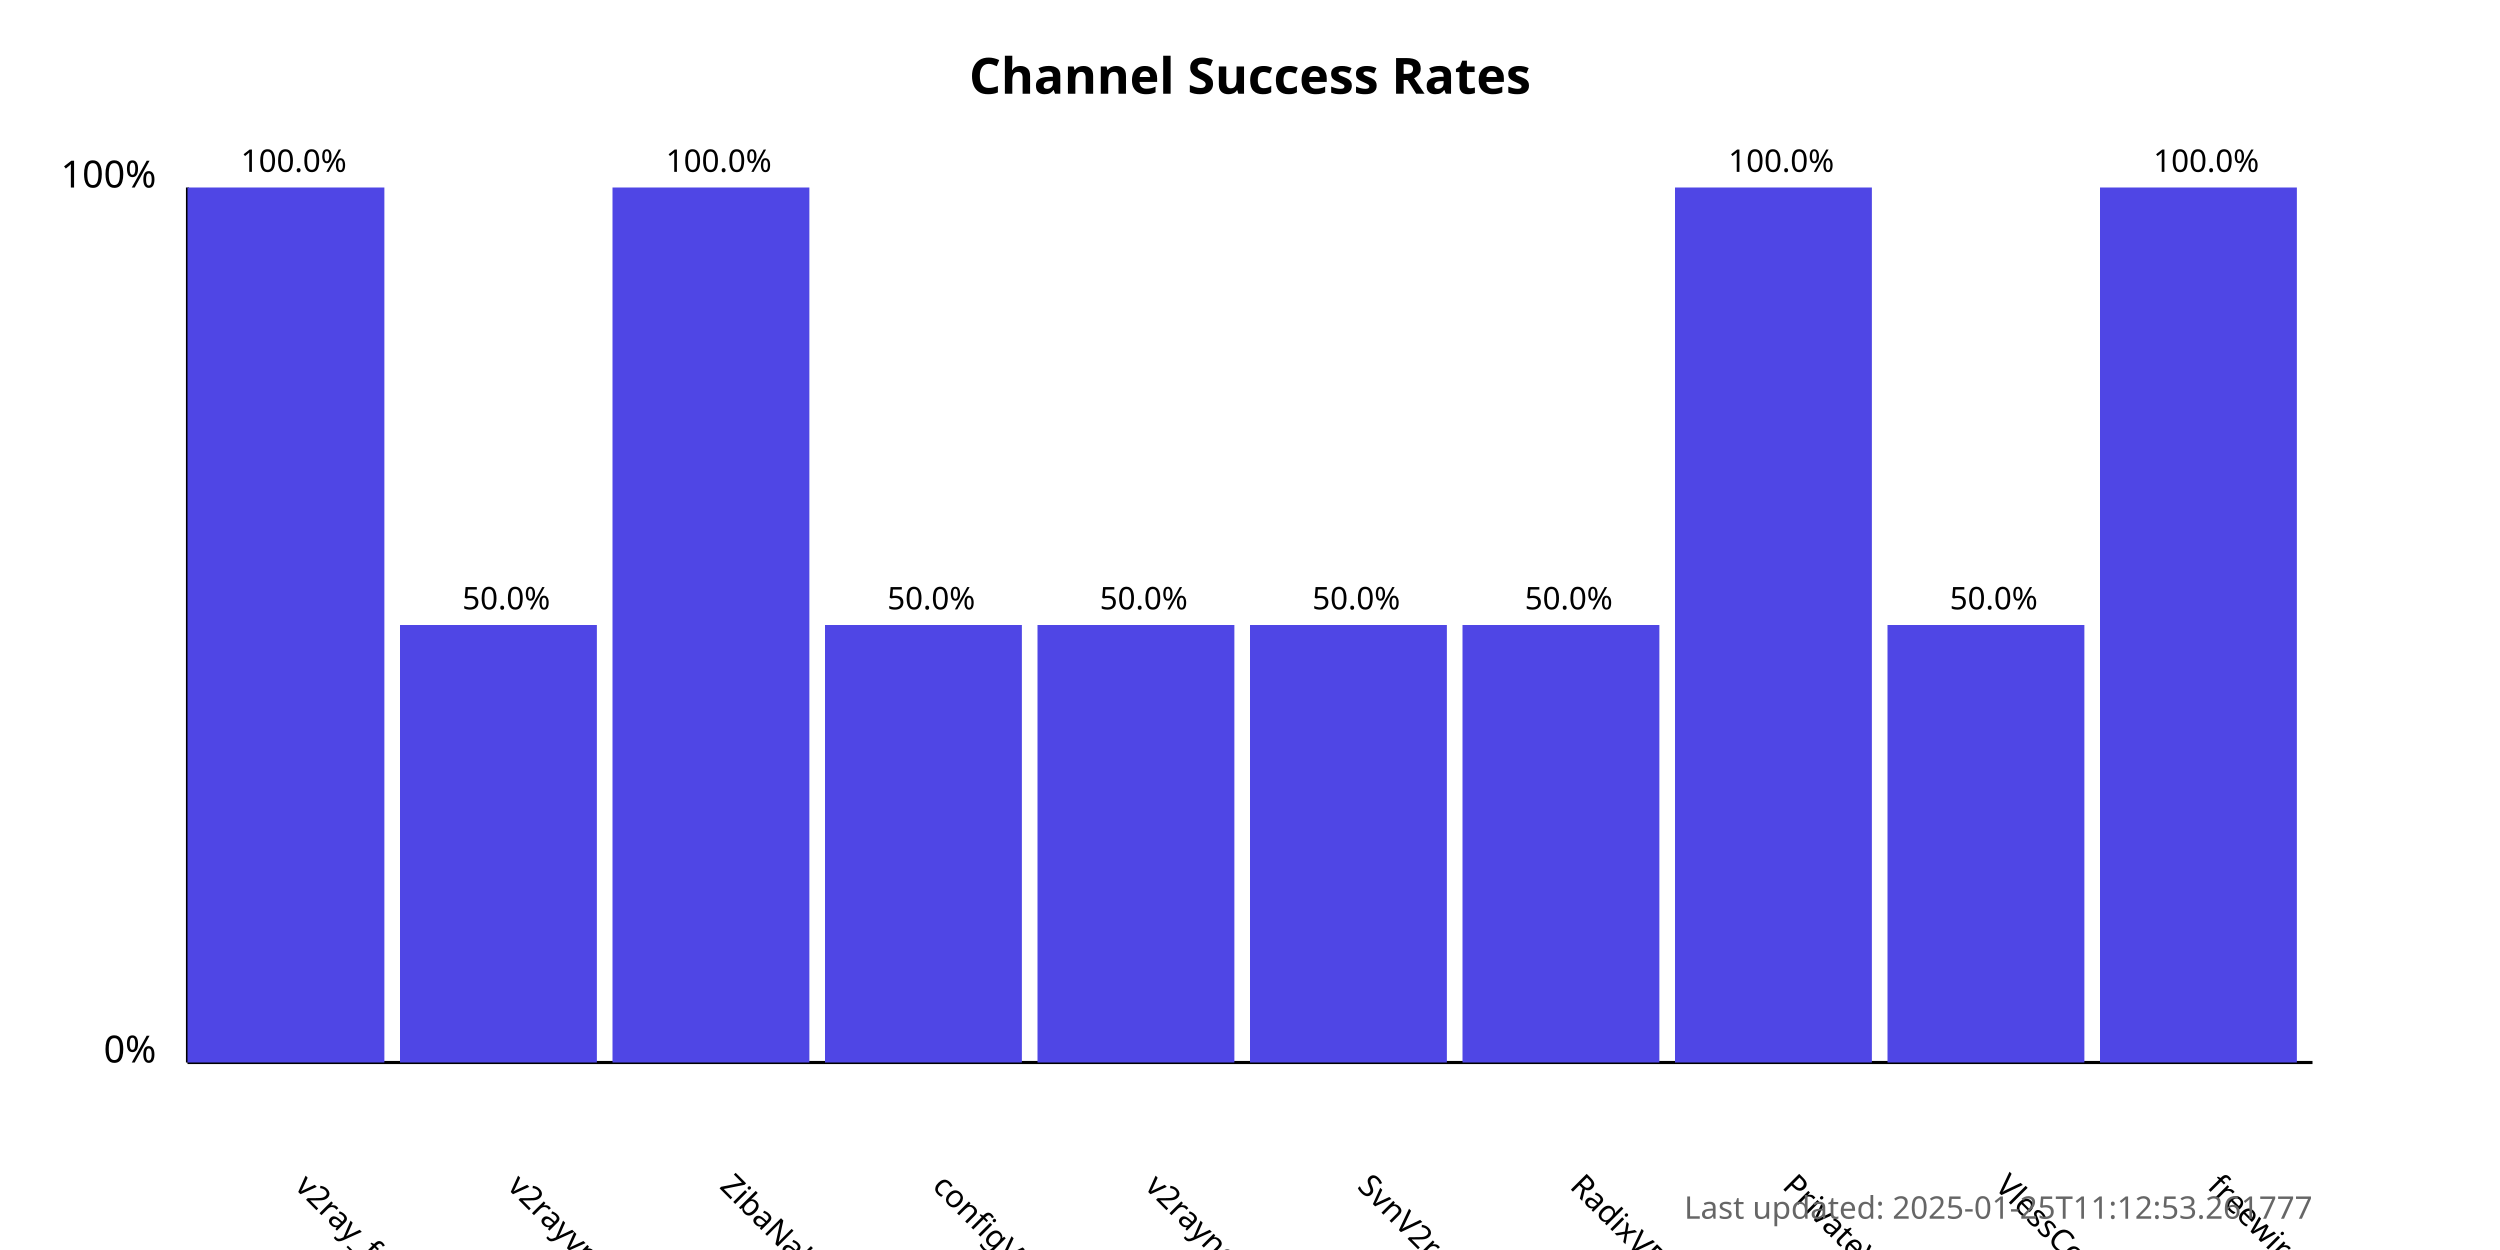
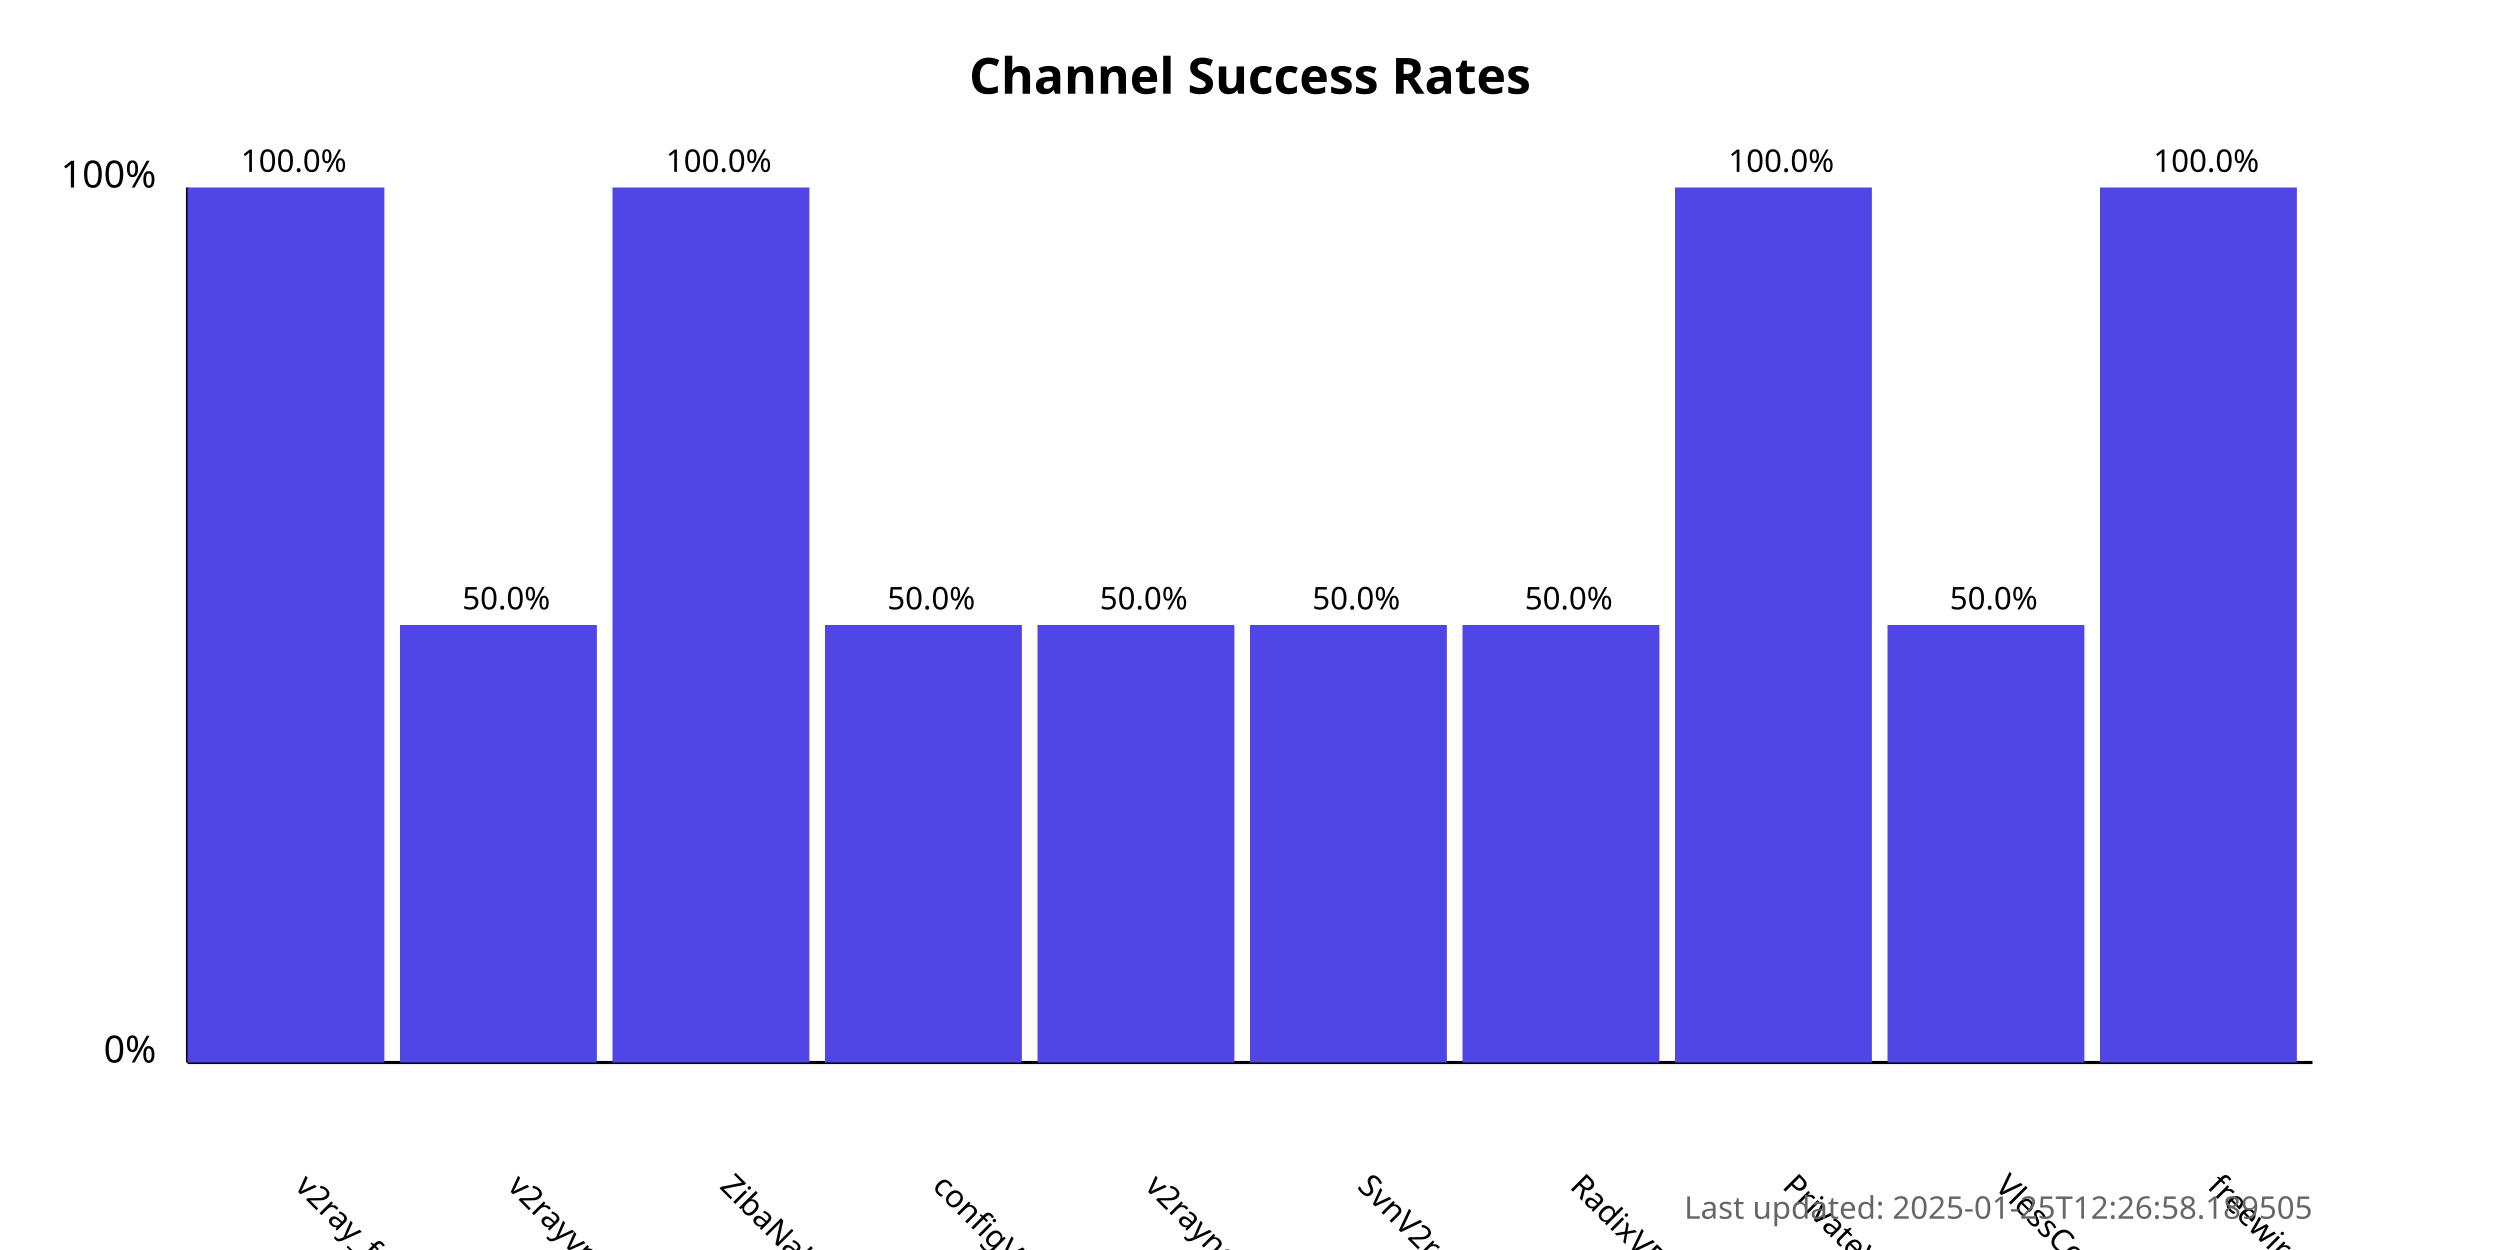
<svg xmlns="http://www.w3.org/2000/svg" width="800" height="400">
  <style>
            .chart-title { font: bold 16px sans-serif; }
            .axis-label { font: 12px sans-serif; }
            .tick-label { font: 10px sans-serif; }
            .bar { fill: #4f46e5; }
            .bar:hover { fill: #6366f1; }
            .timestamp { font: 10px sans-serif; fill: #666; }
        </style>
  <text x="400.0" y="30" text-anchor="middle" class="chart-title">
            Channel Success Rates
        </text>
  <line x1="60" y1="340" x2="60" y2="60" stroke="black" stroke-width="1" />
  <line x1="60" y1="340" x2="740" y2="340" stroke="black" stroke-width="1" />
  <text x="50" y="340" text-anchor="end" class="axis-label">0%</text>
  <text x="50" y="60" text-anchor="end" class="axis-label">100%</text>
  <g>
    <rect x="60" y="60.0" width="63.0" height="280.0" class="bar" />
    <text x="94.0" y="380" transform="rotate(45, 94.0, 380)" text-anchor="start" class="tick-label">
                v2ray_free_conf
            </text>
    <text x="94.0" y="55.0" text-anchor="middle" class="tick-label">
                100.0%
            </text>
  </g>
  <g>
    <rect x="128.0" y="200.0" width="63.0" height="140.0" class="bar" />
    <text x="162.0" y="380" transform="rotate(45, 162.0, 380)" text-anchor="start" class="tick-label">
                v2rayvpno
            </text>
    <text x="162.0" y="195.0" text-anchor="middle" class="tick-label">
                50.0%
            </text>
  </g>
  <g>
    <rect x="196.0" y="60.0" width="63.0" height="280.0" class="bar" />
    <text x="230.0" y="380" transform="rotate(45, 230.0, 380)" text-anchor="start" class="tick-label">
                ZibaNabz
            </text>
    <text x="230.0" y="55.0" text-anchor="middle" class="tick-label">
                100.0%
            </text>
  </g>
  <g>
    <rect x="264.0" y="200.0" width="63.0" height="140.0" class="bar" />
    <text x="298.0" y="380" transform="rotate(45, 298.0, 380)" text-anchor="start" class="tick-label">
                configV2rayForFree
            </text>
    <text x="298.0" y="195.0" text-anchor="middle" class="tick-label">
                50.0%
            </text>
  </g>
  <g>
    <rect x="332.0" y="200.0" width="63.0" height="140.0" class="bar" />
    <text x="366.0" y="380" transform="rotate(45, 366.0, 380)" text-anchor="start" class="tick-label">
                v2rayngvpn
            </text>
    <text x="366.0" y="195.0" text-anchor="middle" class="tick-label">
                50.0%
            </text>
  </g>
  <g>
    <rect x="400.0" y="200.0" width="63.0" height="140.0" class="bar" />
    <text x="434.0" y="380" transform="rotate(45, 434.0, 380)" text-anchor="start" class="tick-label">
                SvnV2ray
            </text>
    <text x="434.0" y="195.0" text-anchor="middle" class="tick-label">
                50.0%
            </text>
  </g>
  <g>
    <rect x="468.0" y="200.0" width="63.0" height="140.0" class="bar" />
    <text x="502.0" y="380" transform="rotate(45, 502.0, 380)" text-anchor="start" class="tick-label">
                RadixVPN
            </text>
    <text x="502.0" y="195.0" text-anchor="middle" class="tick-label">
                50.0%
            </text>
  </g>
  <g>
    <rect x="536.0" y="60.0" width="63.0" height="280.0" class="bar" />
    <text x="570.0" y="380" transform="rotate(45, 570.0, 380)" text-anchor="start" class="tick-label">
                PrivateVPNs
            </text>
    <text x="570.0" y="55.0" text-anchor="middle" class="tick-label">
                100.0%
            </text>
  </g>
  <g>
    <rect x="604.0" y="200.0" width="63.0" height="140.0" class="bar" />
    <text x="638.0" y="380" transform="rotate(45, 638.0, 380)" text-anchor="start" class="tick-label">
                VlessConfig
            </text>
    <text x="638.0" y="195.0" text-anchor="middle" class="tick-label">
                50.0%
            </text>
  </g>
  <g>
    <rect x="672.0" y="60.0" width="63.0" height="280.0" class="bar" />
    <text x="706.0" y="380" transform="rotate(45, 706.0, 380)" text-anchor="start" class="tick-label">
                freewireguard
            </text>
    <text x="706.0" y="55.0" text-anchor="middle" class="tick-label">
                100.0%
            </text>
  </g>
  <text x="740" y="390" text-anchor="end" class="timestamp">
-             Last updated: 2025-01-25T11:12:53.261777
+             Last updated: 2025-01-25T12:26:58.189505
        </text>
</svg>
